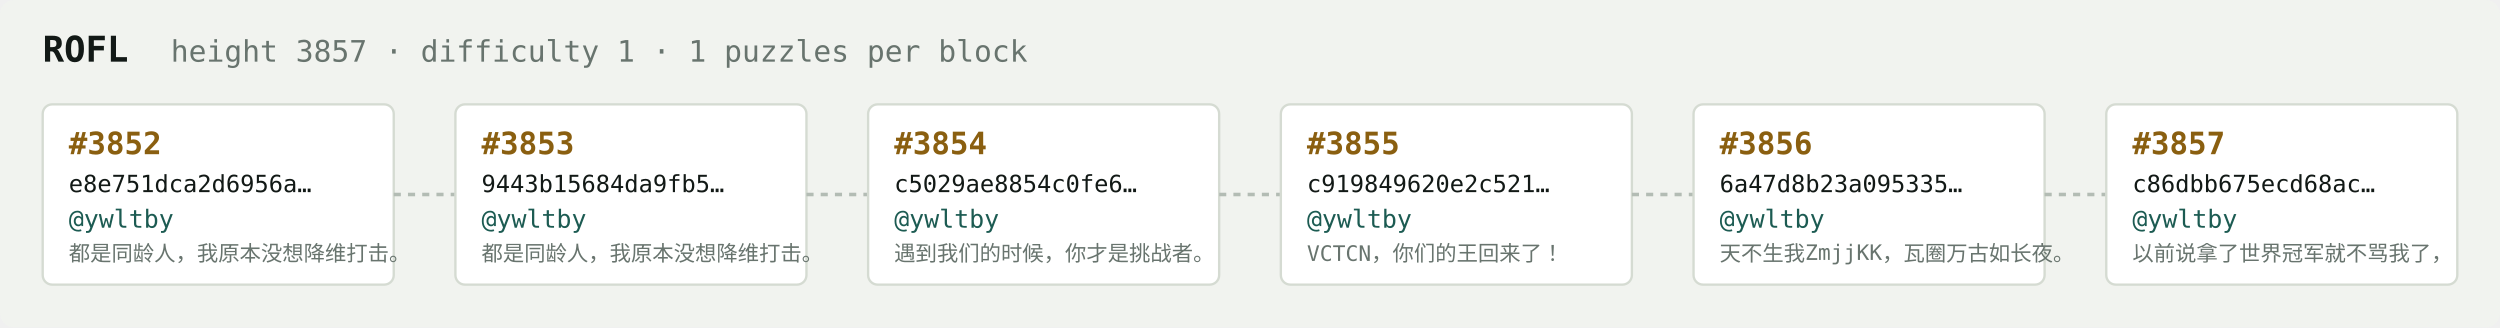
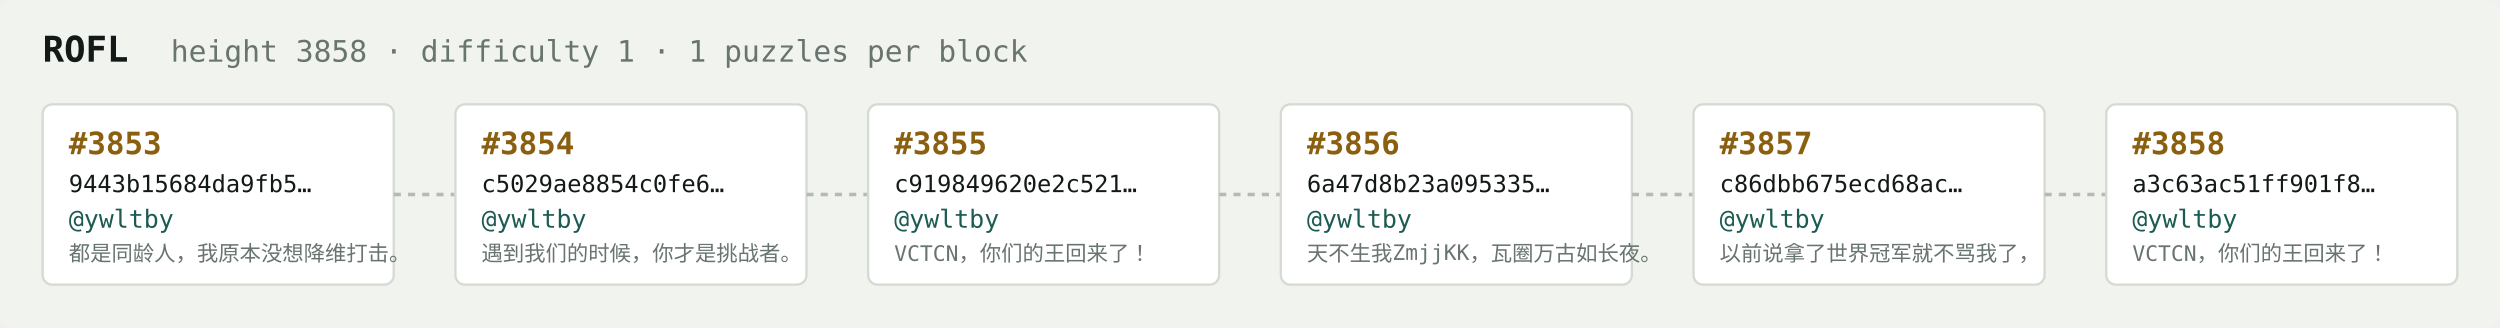
<svg xmlns="http://www.w3.org/2000/svg" width="1054" height="138" viewBox="0 0 1054 138" font-family="ui-monospace,SFMono-Regular,Menlo,monospace">
  <rect fill="#f1f3ef" width="1054" height="138" rx="6" />
  <text x="18" y="26" fill="#121916" font-size="15" font-weight="700">ROFL</text>
-   <text x="72" y="26" fill="#68746e" font-size="12.5">height 3857 · difficulty 1 · 1 puzzles per block</text>
+   <text x="72" y="26" fill="#68746e" font-size="12.5">height 3858 · difficulty 1 · 1 puzzles per block</text>
  <rect x="18" y="44" width="148" height="76" rx="4" fill="#ffffff" stroke="#d5dbd2" stroke-width="1" />
-   <text x="29" y="65" fill="#8a5f10" font-size="13" font-weight="700">#3852</text>
-   <text x="29" y="81" fill="#121916" font-size="10">e8e751dca2d6956a…</text>
+   <text x="29" y="65" fill="#8a5f10" font-size="13" font-weight="700">#3853</text>
+   <text x="29" y="81" fill="#121916" font-size="10">9443b15684da9fb5…</text>
  <text x="29" y="96" fill="#1c5b52" font-size="10.5">@ywltby</text>
  <text x="29" y="110" fill="#68746e" font-size="9">都是同龄人，我原本没想降维打击。</text>
  <line x1="166" y1="82.0" x2="192" y2="82.0" stroke="#b3bcb4" stroke-width="1.5" stroke-dasharray="3 3" />
  <rect x="192" y="44" width="148" height="76" rx="4" fill="#ffffff" stroke="#d5dbd2" stroke-width="1" />
-   <text x="203" y="65" fill="#8a5f10" font-size="13" font-weight="700">#3853</text>
-   <text x="203" y="81" fill="#121916" font-size="10">9443b15684da9fb5…</text>
+   <text x="203" y="65" fill="#8a5f10" font-size="13" font-weight="700">#3854</text>
+   <text x="203" y="81" fill="#121916" font-size="10">c5029ae8854c0fe6…</text>
  <text x="203" y="96" fill="#1c5b52" font-size="10.5">@ywltby</text>
-   <text x="203" y="110" fill="#68746e" font-size="9">都是同龄人，我原本没想降维打击。</text>
+   <text x="203" y="110" fill="#68746e" font-size="9">遇到我们的时候，你才是挑战者。</text>
  <line x1="340" y1="82.0" x2="366" y2="82.0" stroke="#b3bcb4" stroke-width="1.5" stroke-dasharray="3 3" />
  <rect x="366" y="44" width="148" height="76" rx="4" fill="#ffffff" stroke="#d5dbd2" stroke-width="1" />
-   <text x="377" y="65" fill="#8a5f10" font-size="13" font-weight="700">#3854</text>
-   <text x="377" y="81" fill="#121916" font-size="10">c5029ae8854c0fe6…</text>
+   <text x="377" y="65" fill="#8a5f10" font-size="13" font-weight="700">#3855</text>
+   <text x="377" y="81" fill="#121916" font-size="10">c919849620e2c521…</text>
  <text x="377" y="96" fill="#1c5b52" font-size="10.5">@ywltby</text>
-   <text x="377" y="110" fill="#68746e" font-size="9">遇到我们的时候，你才是挑战者。</text>
+   <text x="377" y="110" fill="#68746e" font-size="9">VCTCN，你们的王回来了！</text>
  <line x1="514" y1="82.0" x2="540" y2="82.0" stroke="#b3bcb4" stroke-width="1.5" stroke-dasharray="3 3" />
  <rect x="540" y="44" width="148" height="76" rx="4" fill="#ffffff" stroke="#d5dbd2" stroke-width="1" />
-   <text x="551" y="65" fill="#8a5f10" font-size="13" font-weight="700">#3855</text>
-   <text x="551" y="81" fill="#121916" font-size="10">c919849620e2c521…</text>
+   <text x="551" y="65" fill="#8a5f10" font-size="13" font-weight="700">#3856</text>
+   <text x="551" y="81" fill="#121916" font-size="10">6a47d8b23a095335…</text>
  <text x="551" y="96" fill="#1c5b52" font-size="10.5">@ywltby</text>
-   <text x="551" y="110" fill="#68746e" font-size="9">VCTCN，你们的王回来了！</text>
+   <text x="551" y="110" fill="#68746e" font-size="9">天不生我ZmjjKK，瓦圈万古如长夜。</text>
  <line x1="688" y1="82.0" x2="714" y2="82.0" stroke="#b3bcb4" stroke-width="1.5" stroke-dasharray="3 3" />
  <rect x="714" y="44" width="148" height="76" rx="4" fill="#ffffff" stroke="#d5dbd2" stroke-width="1" />
-   <text x="725" y="65" fill="#8a5f10" font-size="13" font-weight="700">#3856</text>
-   <text x="725" y="81" fill="#121916" font-size="10">6a47d8b23a095335…</text>
+   <text x="725" y="65" fill="#8a5f10" font-size="13" font-weight="700">#3857</text>
+   <text x="725" y="81" fill="#121916" font-size="10">c86dbb675ecd68ac…</text>
  <text x="725" y="96" fill="#1c5b52" font-size="10.5">@ywltby</text>
-   <text x="725" y="110" fill="#68746e" font-size="9">天不生我ZmjjKK，瓦圈万古如长夜。</text>
+   <text x="725" y="110" fill="#68746e" font-size="9">以前说拿了世界冠军就不骂我了，</text>
  <line x1="862" y1="82.0" x2="888" y2="82.0" stroke="#b3bcb4" stroke-width="1.5" stroke-dasharray="3 3" />
  <rect x="888" y="44" width="148" height="76" rx="4" fill="#ffffff" stroke="#d5dbd2" stroke-width="1" />
-   <text x="899" y="65" fill="#8a5f10" font-size="13" font-weight="700">#3857</text>
-   <text x="899" y="81" fill="#121916" font-size="10">c86dbb675ecd68ac…</text>
+   <text x="899" y="65" fill="#8a5f10" font-size="13" font-weight="700">#3858</text>
+   <text x="899" y="81" fill="#121916" font-size="10">a3c63ac51ff901f8…</text>
  <text x="899" y="96" fill="#1c5b52" font-size="10.5">@ywltby</text>
-   <text x="899" y="110" fill="#68746e" font-size="9">以前说拿了世界冠军就不骂我了，</text>
+   <text x="899" y="110" fill="#68746e" font-size="9">VCTCN，你们的王回来了！</text>
</svg>
